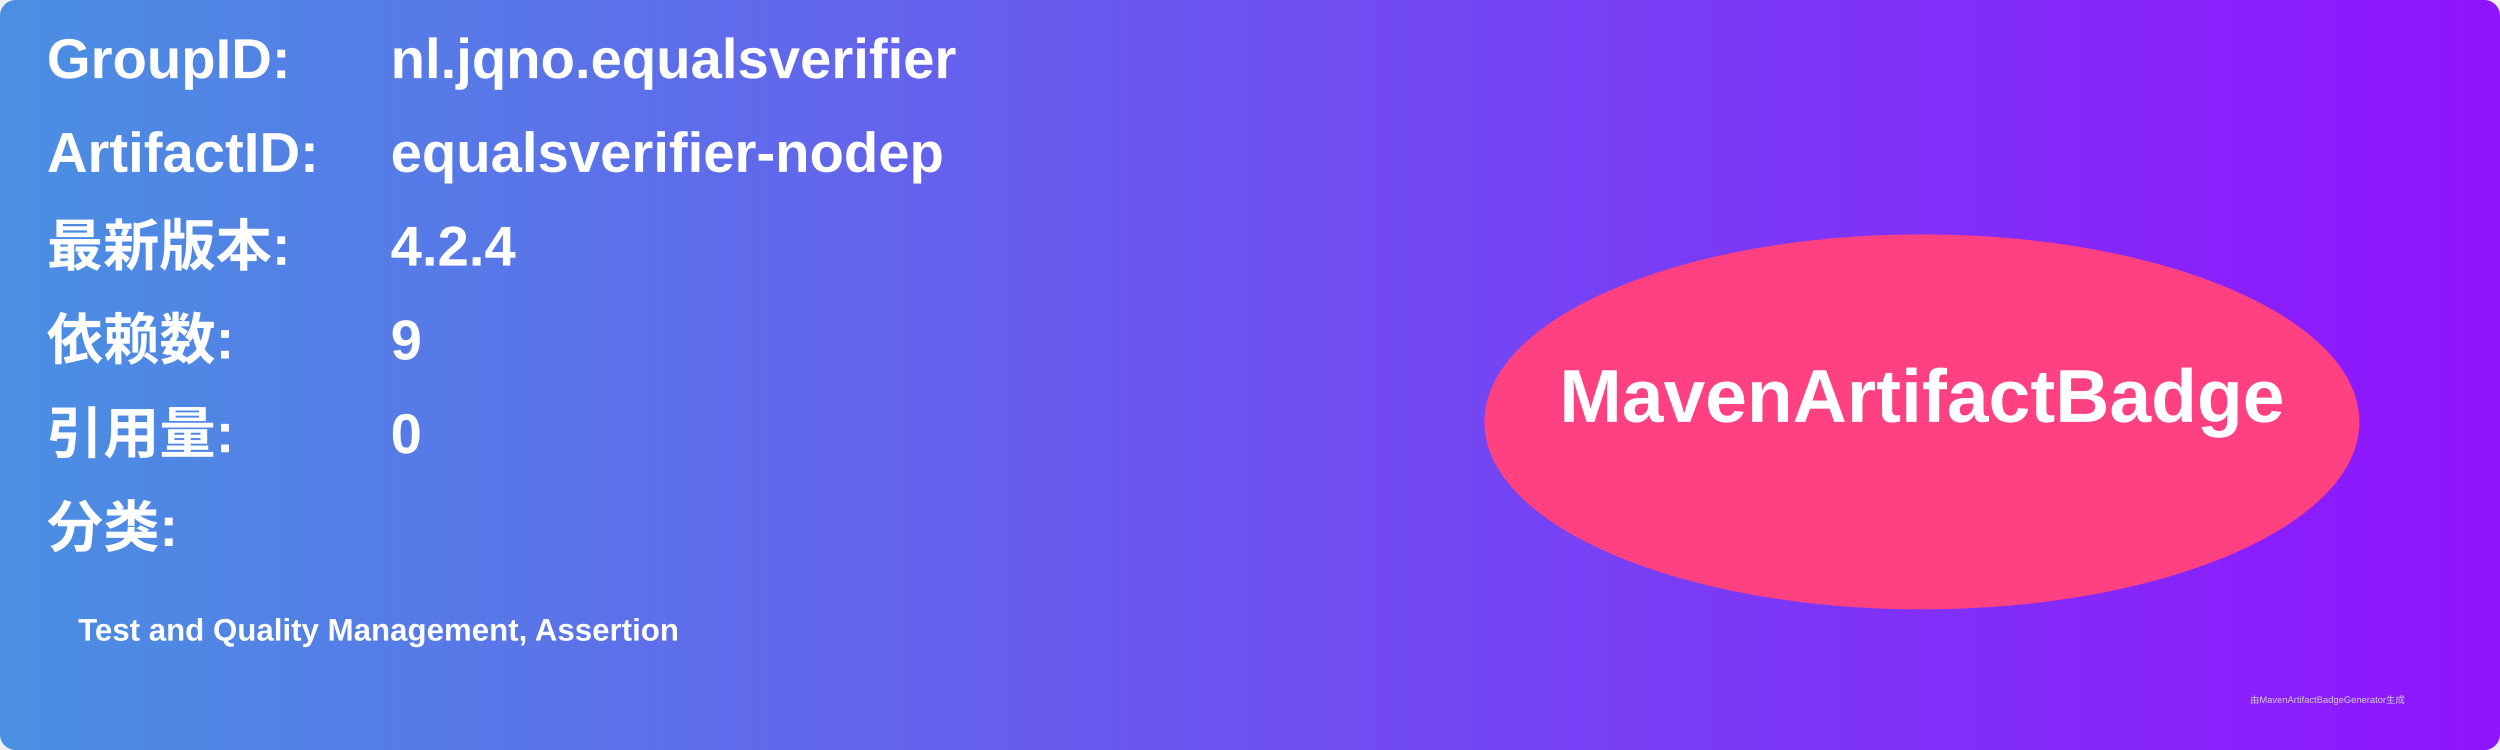
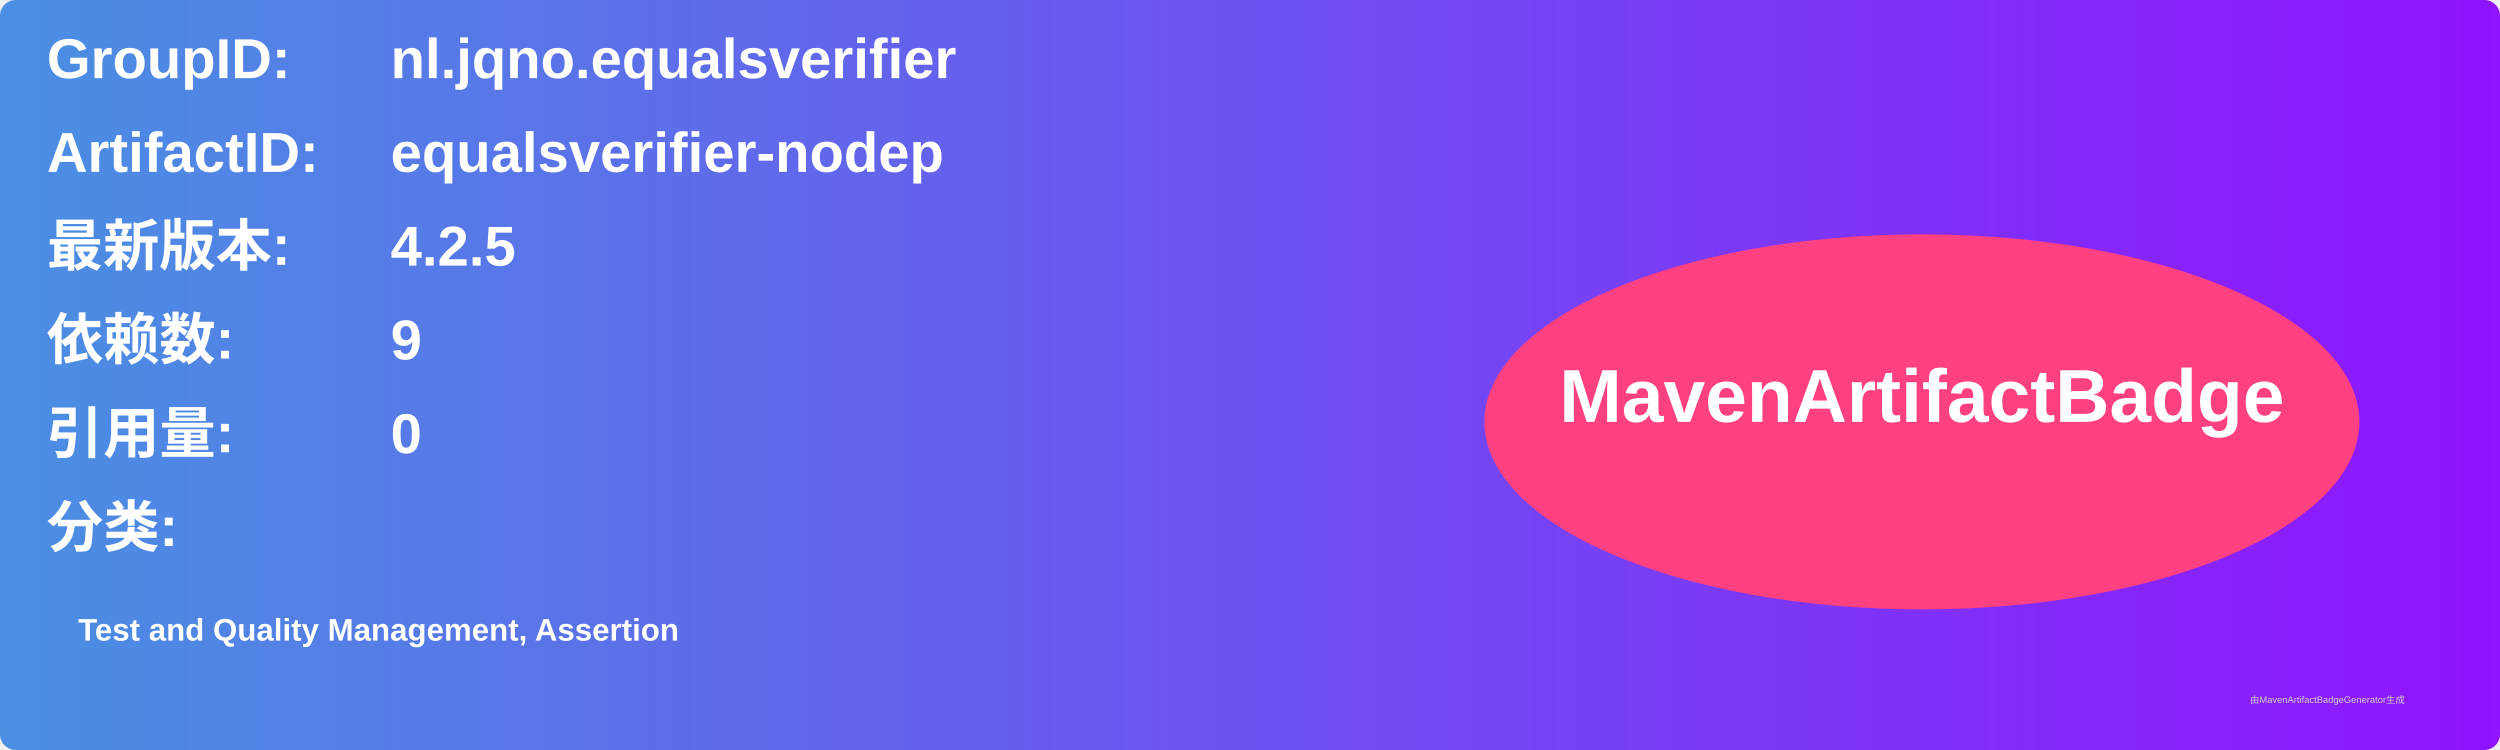
<svg xmlns="http://www.w3.org/2000/svg" width="800" height="240" viewBox="0 0 800 240">
  <linearGradient id="grad" x1="0%" y1="0%" x2="100%" y2="0%">
    <stop offset="0%" stop-color="#4a90e2" />
    <stop offset="100%" stop-color="#9013fe" />
  </linearGradient>
  <rect width="100%" height="100%" rx="5" ry="5" fill="url(#grad)" />
  <g transform="translate(15, 15)">
    <text x="0" y="10" font-family="Arial" font-size="18" fill="white" font-weight="bold" width="260">GroupID:</text>
    <text x="110" y="10" font-family="Arial" font-size="18" fill="white" font-weight="bold" width="460">nl.jqno.equalsverifier</text>
    <text x="0" y="40" font-family="Arial" font-size="18" fill="white" font-weight="bold" width="260">ArtifactID:</text>
    <text x="110" y="40" font-family="Arial" font-size="18" fill="white" font-weight="bold" width="460">equalsverifier-nodep</text>
    <text x="0" y="70" font-family="Arial" font-size="18" fill="white" font-weight="bold">最新版本:</text>
    <text x="110" y="70" font-family="Arial" font-size="18" fill="white" font-weight="bold">
-       <tspan font-weight="bold">4.2.4</tspan>
+       <tspan font-weight="bold">4.2.5</tspan>
    </text>
    <text x="0" y="100" font-family="Arial" font-size="18" fill="white" font-weight="bold">依赖数: </text>
    <text x="110" y="100" font-family="Arial" font-size="18" fill="white">
      <tspan font-weight="bold">9</tspan>
    </text>
    <text x="0" y="130" font-family="Arial" font-size="18" fill="white" font-weight="bold">引用量: </text>
    <text x="110" y="130" font-family="Arial" font-size="18" fill="white">
      <tspan font-weight="bold">0</tspan>
    </text>
    <text x="0" y="160" font-family="Arial" font-size="18" fill="white" font-weight="bold">分类:</text>
    <text x="10" y="190" font-family="Arial" font-size="10" fill="white">
      <tspan font-weight="bold">Test and Quality Management, Assertion</tspan>
    </text>
    <ellipse cx="600" cy="120" rx="140" ry="60" fill="#ff4081" />
    <text x="600" y="120" text-anchor="middle" font-family="Arial" font-size="24" fill="white" font-weight="bold">MavenArtifactBadge</text>
  </g>
  <text x="720" y="225" font-family="Arial" font-size="3" fill="#d0d0d0">由MavenArtifactBadgeGenerator生成</text>
</svg>
